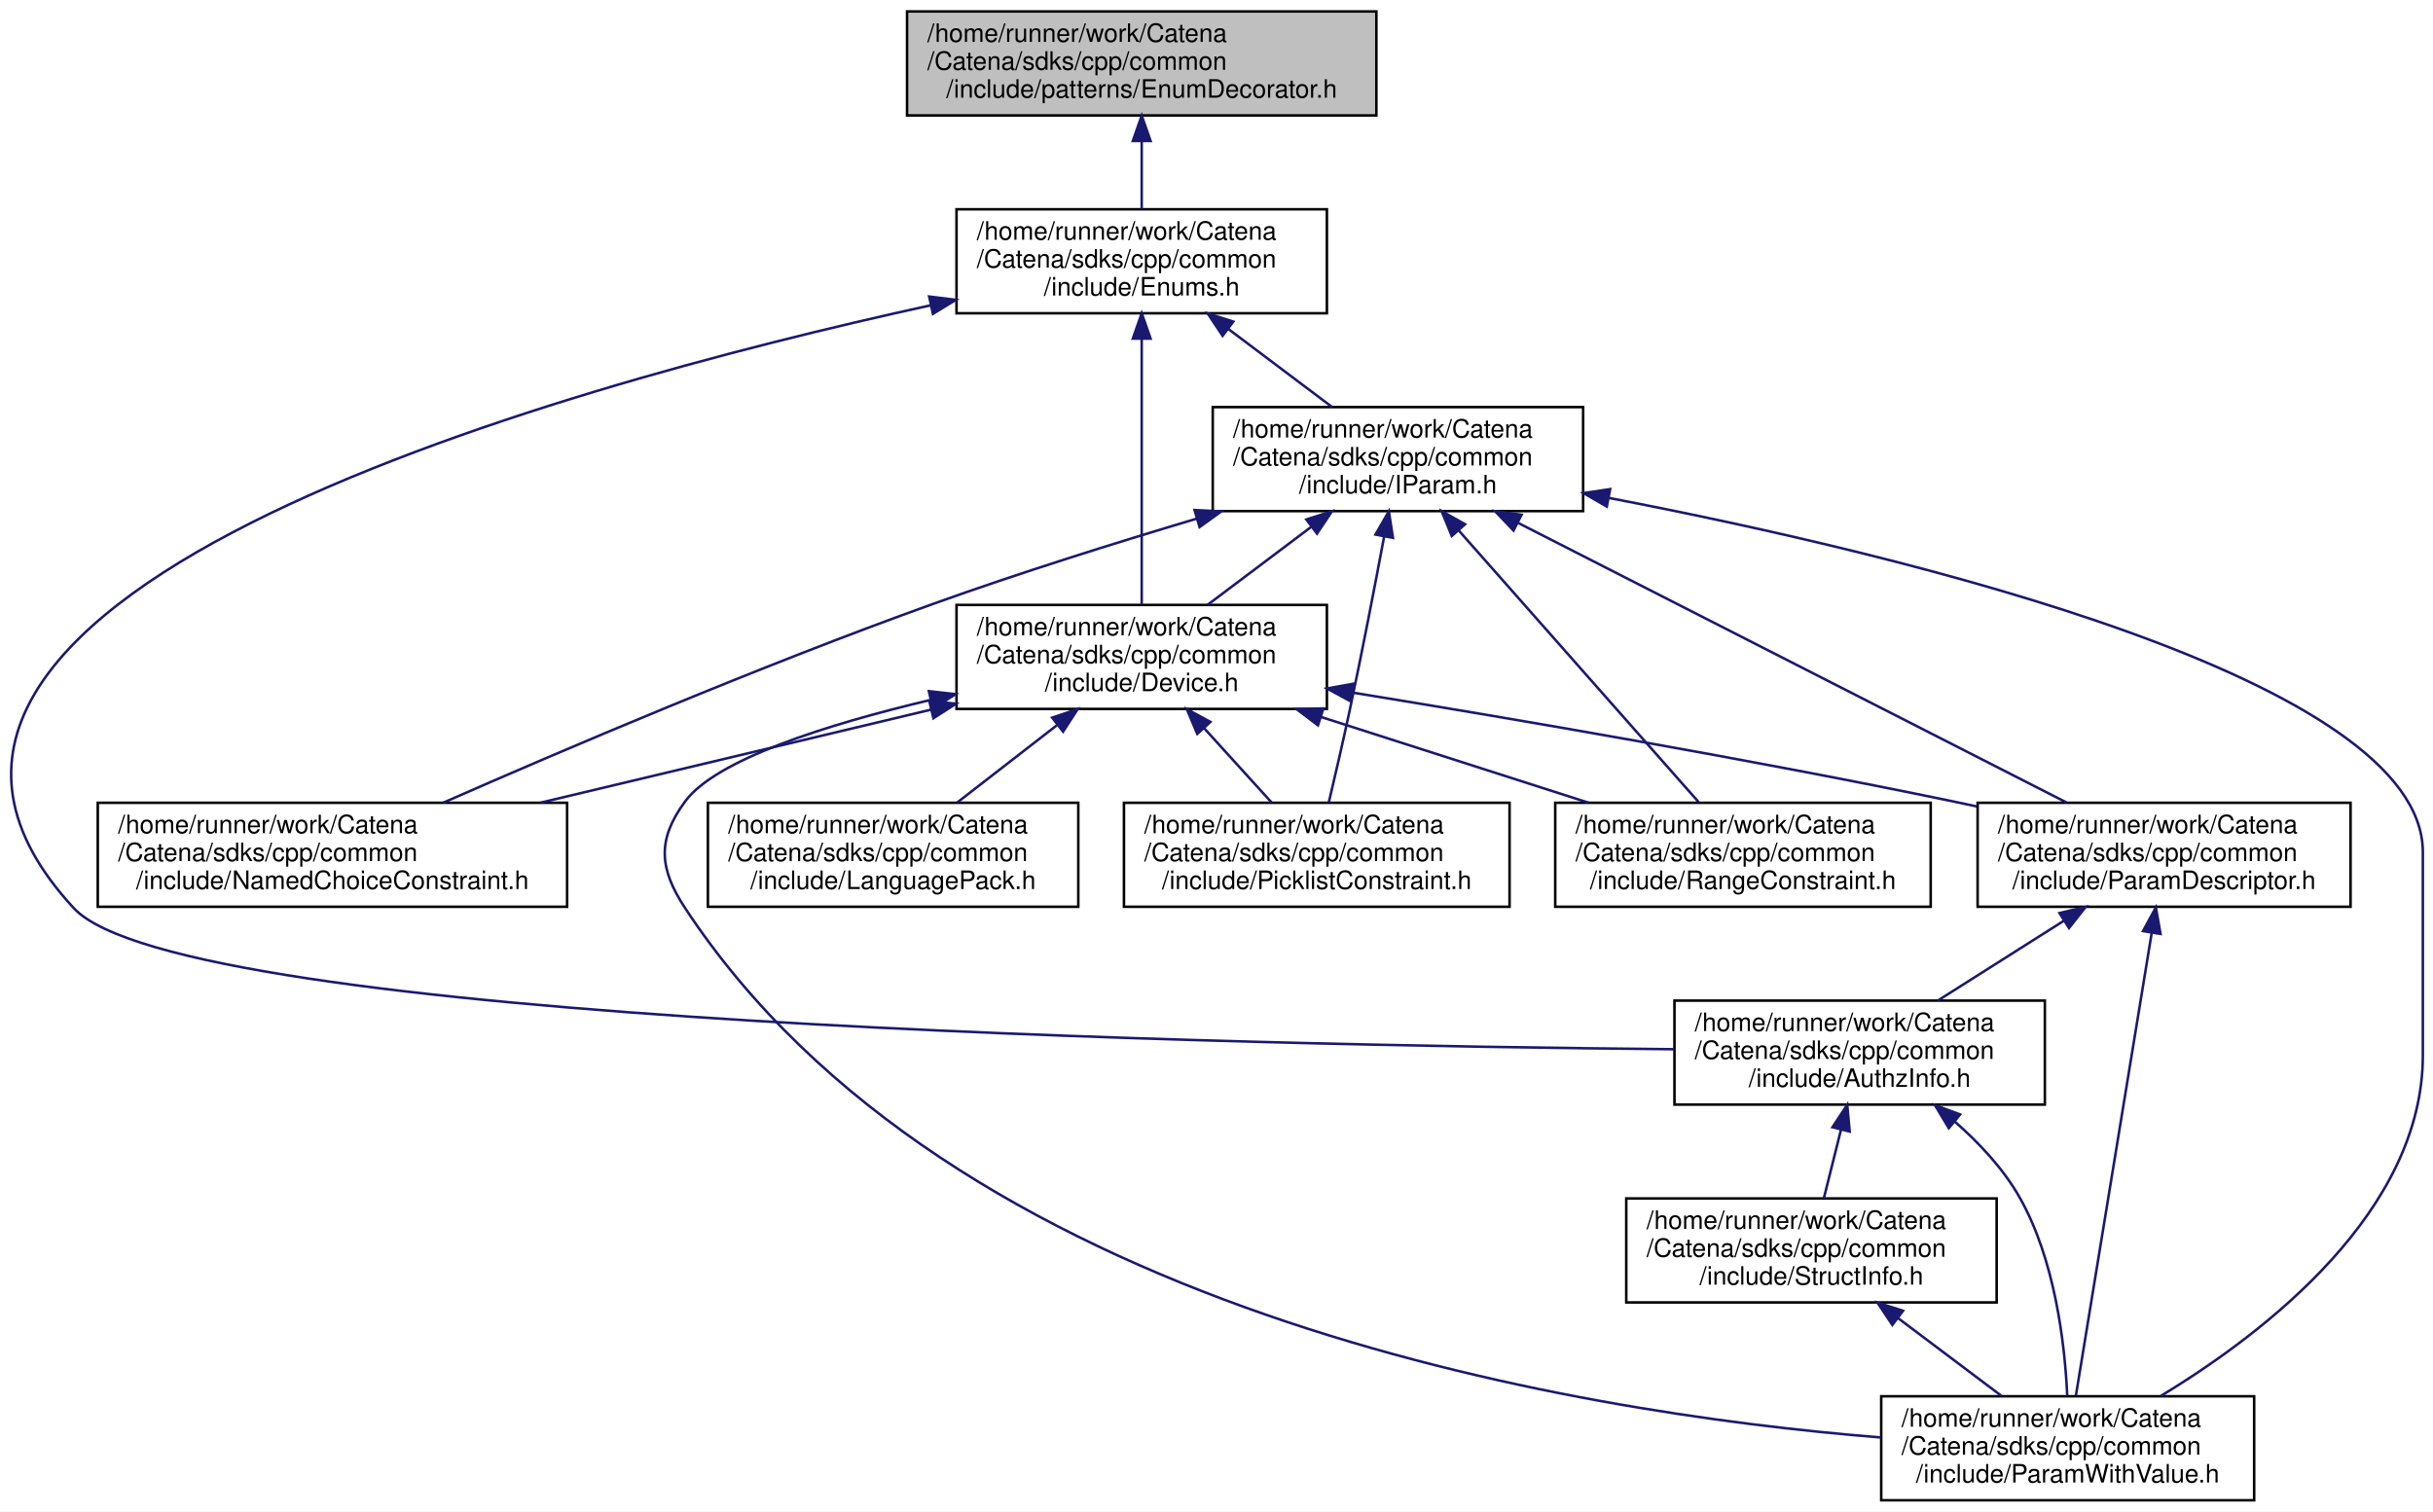
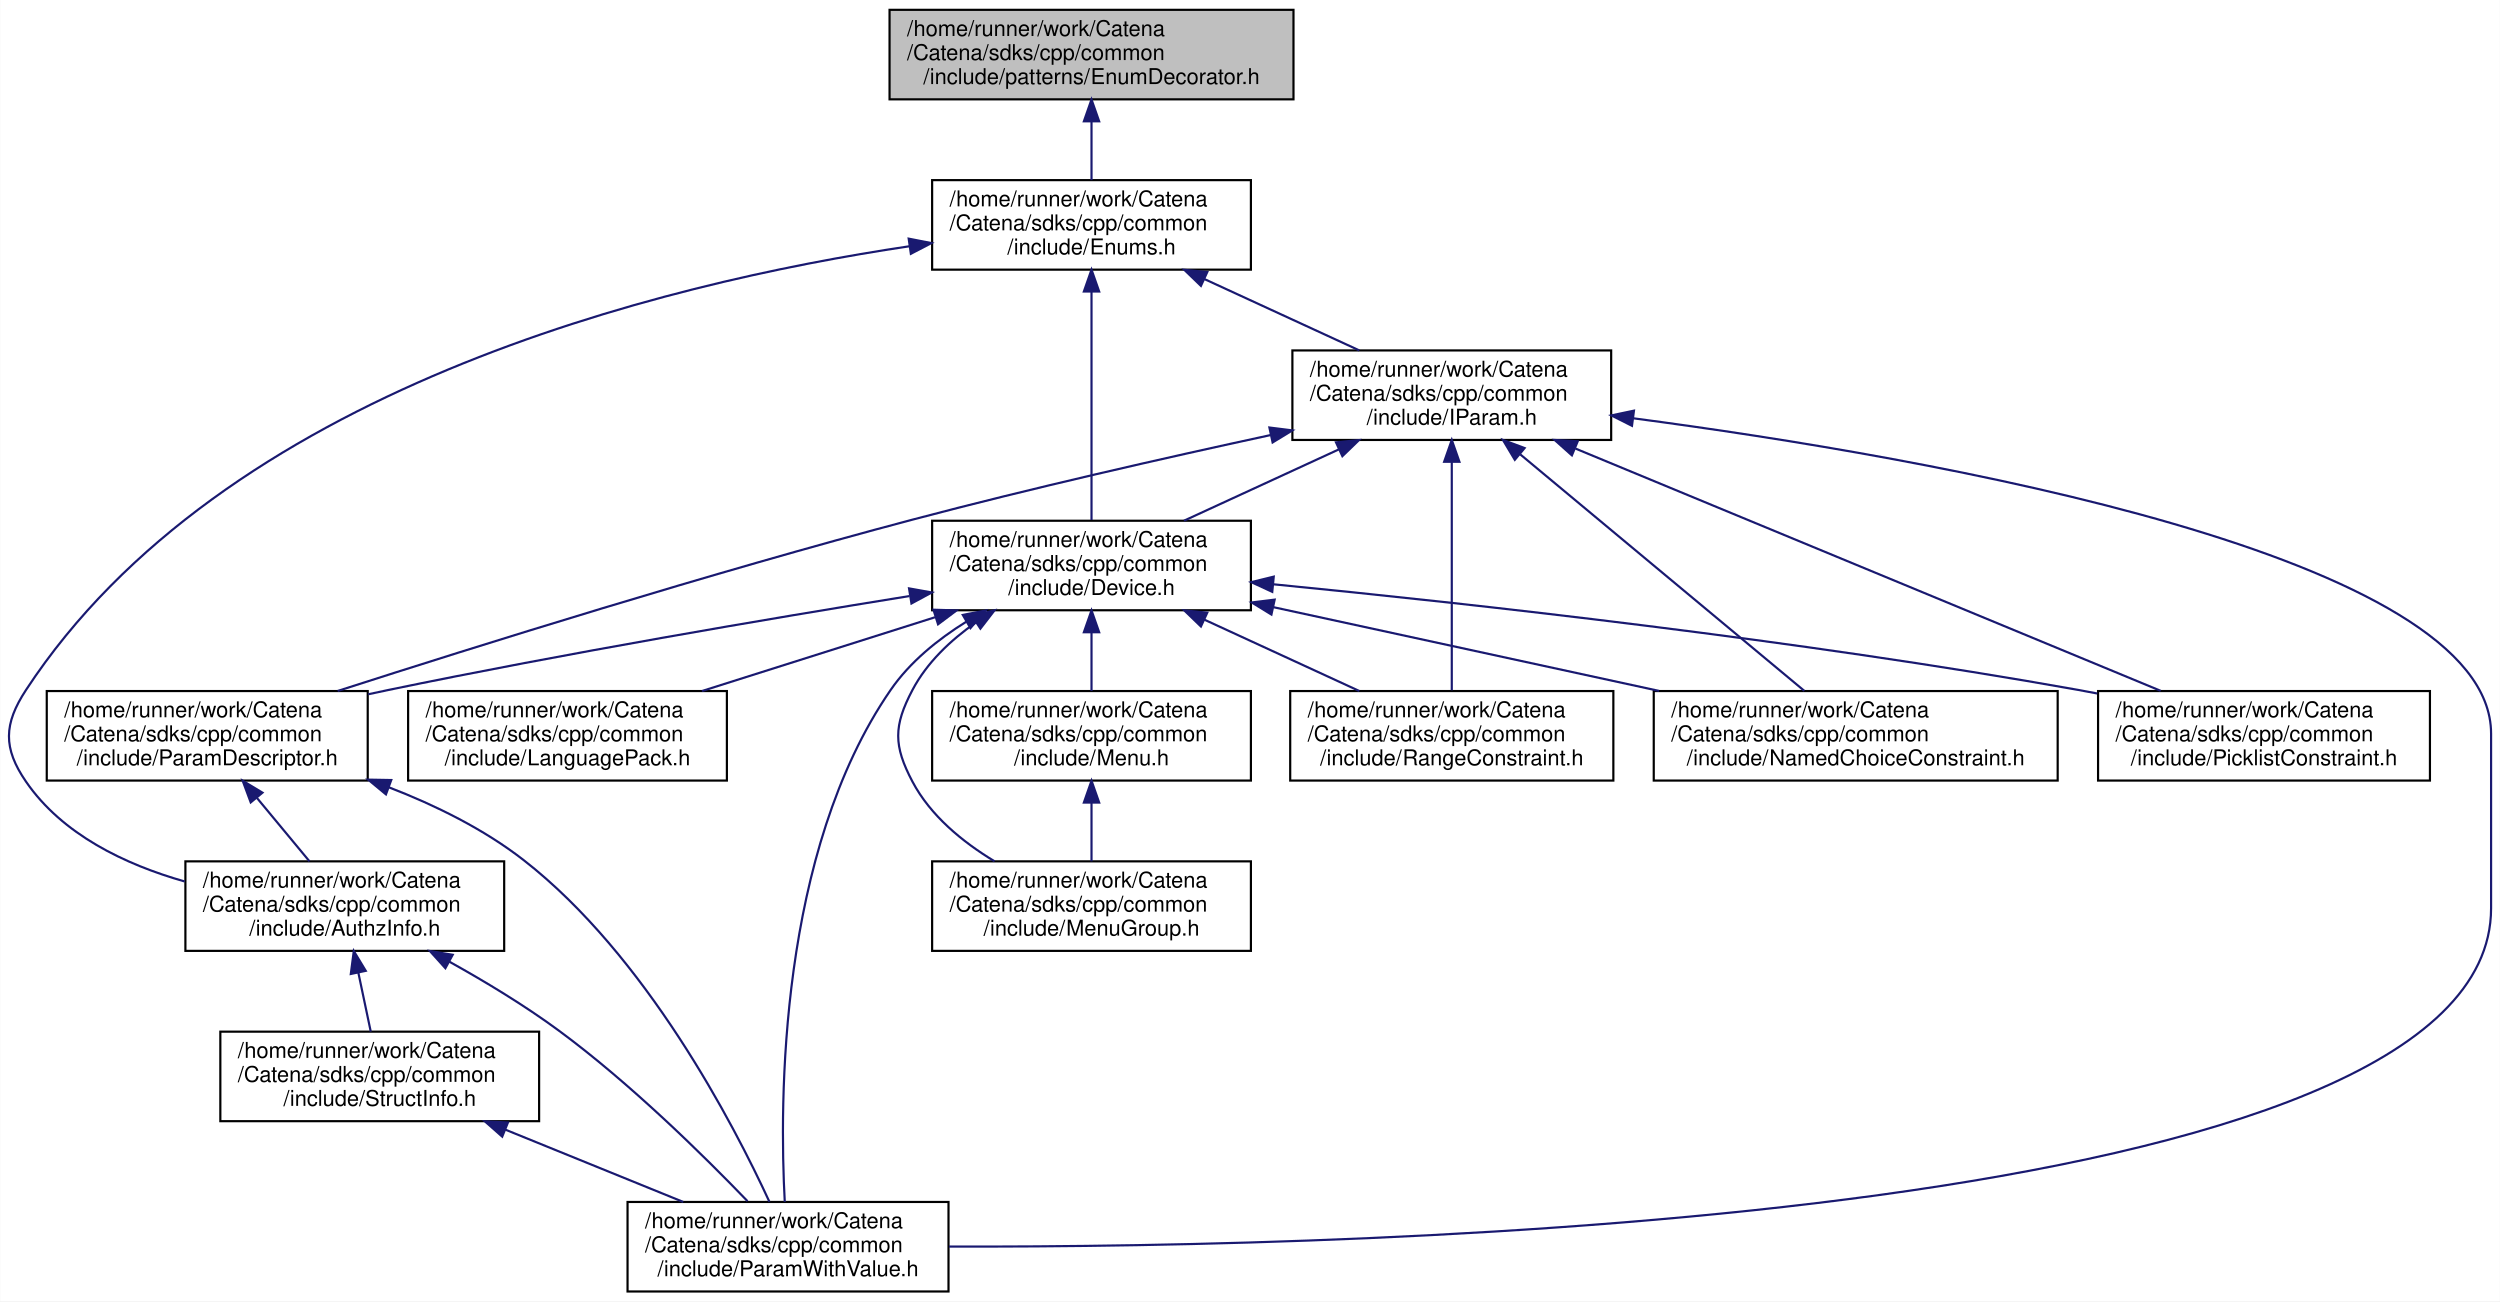
- <svg xmlns="http://www.w3.org/2000/svg" xmlns:xlink="http://www.w3.org/1999/xlink" width="959pt" height="596pt" viewBox="0.00 0.00 959.04 596.00">
+ <svg xmlns="http://www.w3.org/2000/svg" xmlns:xlink="http://www.w3.org/1999/xlink" width="1145pt" height="596pt" viewBox="0.00 0.00 1144.83 596.00">
  <g id="graph0" class="graph" transform="scale(1 1) rotate(0) translate(4 592)">
-     <polygon fill="white" stroke="transparent" points="-4,4 -4,-592 955.04,-592 955.04,4 -4,4" />
+     <polygon fill="white" stroke="transparent" points="-4,4 -4,-592 1140.83,-592 1140.83,4 -4,4" />
    <g id="node1" class="node">
      <g id="a_node1">
        <a xlink:title="Provides an enum with useful extra functionality.">
-           <polygon fill="#bfbfbf" stroke="black" points="353.54,-546.5 353.54,-587.5 538.54,-587.5 538.54,-546.5 353.54,-546.5" />
-           <text text-anchor="start" x="361.54" y="-575.5" font-family="Helvetica,sans-Serif" font-size="10.00">/home/runner/work/Catena</text>
-           <text text-anchor="start" x="361.54" y="-564.5" font-family="Helvetica,sans-Serif" font-size="10.00">/Catena/sdks/cpp/common</text>
-           <text text-anchor="middle" x="446.04" y="-553.5" font-family="Helvetica,sans-Serif" font-size="10.00">/include/patterns/EnumDecorator.h</text>
+           <polygon fill="#bfbfbf" stroke="black" points="403.33,-546.5 403.33,-587.5 588.33,-587.5 588.33,-546.5 403.33,-546.5" />
+           <text text-anchor="start" x="411.33" y="-575.5" font-family="Helvetica,sans-Serif" font-size="10.00">/home/runner/work/Catena</text>
+           <text text-anchor="start" x="411.33" y="-564.5" font-family="Helvetica,sans-Serif" font-size="10.00">/Catena/sdks/cpp/common</text>
+           <text text-anchor="middle" x="495.83" y="-553.5" font-family="Helvetica,sans-Serif" font-size="10.00">/include/patterns/EnumDecorator.h</text>
        </a>
      </g>
    </g>
    <g id="node2" class="node">
      <g id="a_node2">
        <a xlink:href="Enums_8h.html" target="_top" xlink:title="tools for using EnumDecorators.">
-           <polygon fill="white" stroke="black" points="373.04,-468.5 373.04,-509.5 519.04,-509.5 519.04,-468.5 373.04,-468.5" />
-           <text text-anchor="start" x="381.04" y="-497.5" font-family="Helvetica,sans-Serif" font-size="10.00">/home/runner/work/Catena</text>
-           <text text-anchor="start" x="381.04" y="-486.5" font-family="Helvetica,sans-Serif" font-size="10.00">/Catena/sdks/cpp/common</text>
-           <text text-anchor="middle" x="446.04" y="-475.5" font-family="Helvetica,sans-Serif" font-size="10.00">/include/Enums.h</text>
+           <polygon fill="white" stroke="black" points="422.83,-468.5 422.83,-509.5 568.83,-509.5 568.83,-468.5 422.83,-468.5" />
+           <text text-anchor="start" x="430.83" y="-497.5" font-family="Helvetica,sans-Serif" font-size="10.00">/home/runner/work/Catena</text>
+           <text text-anchor="start" x="430.83" y="-486.5" font-family="Helvetica,sans-Serif" font-size="10.00">/Catena/sdks/cpp/common</text>
+           <text text-anchor="middle" x="495.83" y="-475.5" font-family="Helvetica,sans-Serif" font-size="10.00">/include/Enums.h</text>
        </a>
      </g>
    </g>
    <g id="edge1" class="edge">
-       <path fill="none" stroke="midnightblue" d="M446.04,-536.3C446.04,-527.3 446.04,-517.65 446.04,-509.51" />
-       <polygon fill="midnightblue" stroke="midnightblue" points="442.54,-536.43 446.04,-546.43 449.54,-536.43 442.54,-536.43" />
+       <path fill="none" stroke="midnightblue" d="M495.83,-536.3C495.83,-527.3 495.83,-517.65 495.83,-509.51" />
+       <polygon fill="midnightblue" stroke="midnightblue" points="492.33,-536.43 495.83,-546.43 499.33,-536.43 492.33,-536.43" />
    </g>
    <g id="node3" class="node">
      <g id="a_node3">
        <a xlink:href="AuthzInfo_8h.html" target="_top" xlink:title="Class for handling authorization information.">
-           <polygon fill="white" stroke="black" points="656.04,-156.5 656.04,-197.5 802.04,-197.5 802.04,-156.5 656.04,-156.5" />
-           <text text-anchor="start" x="664.04" y="-185.5" font-family="Helvetica,sans-Serif" font-size="10.00">/home/runner/work/Catena</text>
-           <text text-anchor="start" x="664.04" y="-174.5" font-family="Helvetica,sans-Serif" font-size="10.00">/Catena/sdks/cpp/common</text>
-           <text text-anchor="middle" x="729.04" y="-163.5" font-family="Helvetica,sans-Serif" font-size="10.00">/include/AuthzInfo.h</text>
+           <polygon fill="white" stroke="black" points="80.83,-156.5 80.83,-197.5 226.83,-197.5 226.83,-156.5 80.83,-156.5" />
+           <text text-anchor="start" x="88.83" y="-185.5" font-family="Helvetica,sans-Serif" font-size="10.00">/home/runner/work/Catena</text>
+           <text text-anchor="start" x="88.83" y="-174.5" font-family="Helvetica,sans-Serif" font-size="10.00">/Catena/sdks/cpp/common</text>
+           <text text-anchor="middle" x="153.83" y="-163.5" font-family="Helvetica,sans-Serif" font-size="10.00">/include/AuthzInfo.h</text>
        </a>
      </g>
    </g>
    <g id="edge2" class="edge">
-       <path fill="none" stroke="midnightblue" d="M362.97,-471.67C210.85,-438.37 -87.03,-355.34 25.04,-234 67.2,-188.35 484.16,-179.88 655.8,-178.33" />
-       <polygon fill="midnightblue" stroke="midnightblue" points="362.26,-475.1 372.78,-473.79 363.74,-468.26 362.26,-475.1" />
+       <path fill="none" stroke="midnightblue" d="M412.41,-479.21C298.44,-462.21 97.94,-413.4 7.83,-276 -2.41,-260.39 -2.75,-249.38 7.83,-234 24.44,-209.84 53.02,-196.1 80.51,-188.28" />
+       <polygon fill="midnightblue" stroke="midnightblue" points="412.09,-482.7 422.49,-480.66 413.09,-475.77 412.09,-482.7" />
    </g>
    <g id="node6" class="node">
      <g id="a_node6">
        <a xlink:href="Device_8h.html" target="_top" xlink:title="Device class definition.">
-           <polygon fill="white" stroke="black" points="373.04,-312.5 373.04,-353.5 519.04,-353.5 519.04,-312.5 373.04,-312.5" />
-           <text text-anchor="start" x="381.04" y="-341.5" font-family="Helvetica,sans-Serif" font-size="10.00">/home/runner/work/Catena</text>
-           <text text-anchor="start" x="381.04" y="-330.5" font-family="Helvetica,sans-Serif" font-size="10.00">/Catena/sdks/cpp/common</text>
-           <text text-anchor="middle" x="446.04" y="-319.5" font-family="Helvetica,sans-Serif" font-size="10.00">/include/Device.h</text>
+           <polygon fill="white" stroke="black" points="422.83,-312.5 422.83,-353.5 568.83,-353.5 568.83,-312.5 422.83,-312.5" />
+           <text text-anchor="start" x="430.83" y="-341.5" font-family="Helvetica,sans-Serif" font-size="10.00">/home/runner/work/Catena</text>
+           <text text-anchor="start" x="430.83" y="-330.5" font-family="Helvetica,sans-Serif" font-size="10.00">/Catena/sdks/cpp/common</text>
+           <text text-anchor="middle" x="495.83" y="-319.5" font-family="Helvetica,sans-Serif" font-size="10.00">/include/Device.h</text>
        </a>
      </g>
    </g>
    <g id="edge6" class="edge">
-       <path fill="none" stroke="midnightblue" d="M446.04,-458.36C446.04,-427.61 446.04,-380.36 446.04,-353.83" />
-       <polygon fill="midnightblue" stroke="midnightblue" points="442.54,-458.5 446.04,-468.5 449.54,-458.5 442.54,-458.5" />
-     </g>
-     <g id="node12" class="node">
-       <g id="a_node12">
+       <path fill="none" stroke="midnightblue" d="M495.83,-458.36C495.83,-427.61 495.83,-380.36 495.83,-353.83" />
+       <polygon fill="midnightblue" stroke="midnightblue" points="492.33,-458.5 495.83,-468.5 499.33,-458.5 492.33,-458.5" />
+     </g>
+     <g id="node14" class="node">
+       <g id="a_node14">
        <a xlink:href="IParam_8h.html" target="_top" xlink:title="Interface for parameters.">
-           <polygon fill="white" stroke="black" points="474.04,-390.5 474.04,-431.5 620.04,-431.5 620.04,-390.5 474.04,-390.5" />
-           <text text-anchor="start" x="482.04" y="-419.5" font-family="Helvetica,sans-Serif" font-size="10.00">/home/runner/work/Catena</text>
-           <text text-anchor="start" x="482.04" y="-408.5" font-family="Helvetica,sans-Serif" font-size="10.00">/Catena/sdks/cpp/common</text>
-           <text text-anchor="middle" x="547.04" y="-397.5" font-family="Helvetica,sans-Serif" font-size="10.00">/include/IParam.h</text>
-         </a>
-       </g>
-     </g>
-     <g id="edge15" class="edge">
-       <path fill="none" stroke="midnightblue" d="M480.12,-462.35C493.52,-452.27 508.64,-440.89 521.12,-431.51" />
-       <polygon fill="midnightblue" stroke="midnightblue" points="477.93,-459.62 472.05,-468.43 482.14,-465.21 477.93,-459.62" />
+           <polygon fill="white" stroke="black" points="587.83,-390.5 587.83,-431.5 733.83,-431.5 733.83,-390.5 587.83,-390.5" />
+           <text text-anchor="start" x="595.83" y="-419.5" font-family="Helvetica,sans-Serif" font-size="10.00">/home/runner/work/Catena</text>
+           <text text-anchor="start" x="595.83" y="-408.5" font-family="Helvetica,sans-Serif" font-size="10.00">/Catena/sdks/cpp/common</text>
+           <text text-anchor="middle" x="660.83" y="-397.5" font-family="Helvetica,sans-Serif" font-size="10.00">/include/IParam.h</text>
+         </a>
+       </g>
+     </g>
+     <g id="edge18" class="edge">
+       <path fill="none" stroke="midnightblue" d="M547.52,-464.19C570.35,-453.67 596.85,-441.47 618.48,-431.51" />
+       <polygon fill="midnightblue" stroke="midnightblue" points="545.94,-461.07 538.32,-468.43 548.86,-467.42 545.94,-461.07" />
    </g>
    <g id="node4" class="node">
      <g id="a_node4">
        <a xlink:href="ParamWithValue_8h.html" target="_top" xlink:title="Interface for acessing parameter values.">
-           <polygon fill="white" stroke="black" points="737.54,-0.5 737.54,-41.5 884.54,-41.5 884.54,-0.5 737.54,-0.5" />
-           <text text-anchor="start" x="745.54" y="-29.5" font-family="Helvetica,sans-Serif" font-size="10.00">/home/runner/work/Catena</text>
-           <text text-anchor="start" x="745.54" y="-18.5" font-family="Helvetica,sans-Serif" font-size="10.00">/Catena/sdks/cpp/common</text>
-           <text text-anchor="middle" x="811.04" y="-7.5" font-family="Helvetica,sans-Serif" font-size="10.00">/include/ParamWithValue.h</text>
+           <polygon fill="white" stroke="black" points="283.33,-0.5 283.33,-41.5 430.33,-41.5 430.33,-0.5 283.33,-0.5" />
+           <text text-anchor="start" x="291.33" y="-29.5" font-family="Helvetica,sans-Serif" font-size="10.00">/home/runner/work/Catena</text>
+           <text text-anchor="start" x="291.33" y="-18.5" font-family="Helvetica,sans-Serif" font-size="10.00">/Catena/sdks/cpp/common</text>
+           <text text-anchor="middle" x="356.83" y="-7.5" font-family="Helvetica,sans-Serif" font-size="10.00">/include/ParamWithValue.h</text>
        </a>
      </g>
    </g>
    <g id="edge3" class="edge">
-       <path fill="none" stroke="midnightblue" d="M766.46,-149.87C776.15,-141.39 785.64,-131.24 792.04,-120 806.02,-95.45 809.9,-62.44 810.87,-41.69" />
-       <polygon fill="midnightblue" stroke="midnightblue" points="764.18,-147.22 758.71,-156.3 768.64,-152.61 764.18,-147.22" />
+       <path fill="none" stroke="midnightblue" d="M201.71,-151.55C218.12,-142.43 236.25,-131.48 251.83,-120 284.55,-95.89 318.17,-62.75 338.28,-41.86" />
+       <polygon fill="midnightblue" stroke="midnightblue" points="199.9,-148.56 192.8,-156.43 203.25,-154.7 199.9,-148.56" />
    </g>
    <g id="node5" class="node">
      <g id="a_node5">
        <a xlink:href="StructInfo_8h.html" target="_top" xlink:title="Structured data serialization and deserialization to protobuf.">
-           <polygon fill="white" stroke="black" points="637.04,-78.5 637.04,-119.5 783.04,-119.5 783.04,-78.5 637.04,-78.5" />
-           <text text-anchor="start" x="645.04" y="-107.5" font-family="Helvetica,sans-Serif" font-size="10.00">/home/runner/work/Catena</text>
-           <text text-anchor="start" x="645.04" y="-96.5" font-family="Helvetica,sans-Serif" font-size="10.00">/Catena/sdks/cpp/common</text>
-           <text text-anchor="middle" x="710.04" y="-85.5" font-family="Helvetica,sans-Serif" font-size="10.00">/include/StructInfo.h</text>
+           <polygon fill="white" stroke="black" points="96.83,-78.5 96.83,-119.5 242.83,-119.5 242.83,-78.5 96.83,-78.5" />
+           <text text-anchor="start" x="104.83" y="-107.5" font-family="Helvetica,sans-Serif" font-size="10.00">/home/runner/work/Catena</text>
+           <text text-anchor="start" x="104.83" y="-96.5" font-family="Helvetica,sans-Serif" font-size="10.00">/Catena/sdks/cpp/common</text>
+           <text text-anchor="middle" x="169.83" y="-85.5" font-family="Helvetica,sans-Serif" font-size="10.00">/include/StructInfo.h</text>
        </a>
      </g>
    </g>
    <g id="edge4" class="edge">
-       <path fill="none" stroke="midnightblue" d="M721.68,-146.59C719.42,-137.51 716.97,-127.74 714.91,-119.51" />
-       <polygon fill="midnightblue" stroke="midnightblue" points="718.32,-147.58 724.14,-156.43 725.11,-145.88 718.32,-147.58" />
+       <path fill="none" stroke="midnightblue" d="M160.02,-146.59C161.93,-137.51 163.99,-127.74 165.72,-119.51" />
+       <polygon fill="midnightblue" stroke="midnightblue" points="156.58,-145.92 157.95,-156.43 163.43,-147.36 156.58,-145.92" />
    </g>
    <g id="edge5" class="edge">
-       <path fill="none" stroke="midnightblue" d="M744.12,-72.35C757.52,-62.27 772.64,-50.89 785.12,-41.51" />
-       <polygon fill="midnightblue" stroke="midnightblue" points="741.93,-69.62 736.05,-78.43 746.14,-75.21 741.93,-69.62" />
-     </g>
-     <g id="edge12" class="edge">
-       <path fill="none" stroke="midnightblue" d="M362.84,-316.06C321.67,-306.31 278.21,-292.53 266.04,-276 254.97,-260.97 255.78,-249.59 266.04,-234 370.67,-74.98 614.39,-35.17 737.33,-25.26" />
-       <polygon fill="midnightblue" stroke="midnightblue" points="362.15,-319.49 372.68,-318.33 363.72,-312.67 362.15,-319.49" />
+       <path fill="none" stroke="midnightblue" d="M227.38,-74.61C253.48,-64 283.99,-51.6 308.83,-41.51" />
+       <polygon fill="midnightblue" stroke="midnightblue" points="225.93,-71.42 217.98,-78.43 228.56,-77.91 225.93,-71.42" />
+     </g>
+     <g id="edge15" class="edge">
+       <path fill="none" stroke="midnightblue" d="M438.56,-307.31C425.36,-299.12 412.62,-288.76 403.83,-276 352.54,-201.6 352.87,-86.96 355.34,-41.52" />
+       <polygon fill="midnightblue" stroke="midnightblue" points="436.87,-310.37 447.27,-312.37 440.39,-304.32 436.87,-310.37" />
    </g>
    <g id="node7" class="node">
      <g id="a_node7">
        <a xlink:href="LanguagePack_8h.html" target="_top" xlink:title="multi language support in 2 classes: LanguagePack and LanguagePacks">
-           <polygon fill="white" stroke="black" points="275.04,-234.5 275.04,-275.5 421.04,-275.5 421.04,-234.5 275.04,-234.5" />
-           <text text-anchor="start" x="283.04" y="-263.5" font-family="Helvetica,sans-Serif" font-size="10.00">/home/runner/work/Catena</text>
-           <text text-anchor="start" x="283.04" y="-252.5" font-family="Helvetica,sans-Serif" font-size="10.00">/Catena/sdks/cpp/common</text>
-           <text text-anchor="middle" x="348.04" y="-241.5" font-family="Helvetica,sans-Serif" font-size="10.00">/include/LanguagePack.h</text>
+           <polygon fill="white" stroke="black" points="182.83,-234.5 182.83,-275.5 328.83,-275.5 328.83,-234.5 182.83,-234.5" />
+           <text text-anchor="start" x="190.83" y="-263.5" font-family="Helvetica,sans-Serif" font-size="10.00">/home/runner/work/Catena</text>
+           <text text-anchor="start" x="190.83" y="-252.5" font-family="Helvetica,sans-Serif" font-size="10.00">/Catena/sdks/cpp/common</text>
+           <text text-anchor="middle" x="255.83" y="-241.5" font-family="Helvetica,sans-Serif" font-size="10.00">/include/LanguagePack.h</text>
        </a>
      </g>
    </g>
    <g id="edge7" class="edge">
-       <path fill="none" stroke="midnightblue" d="M412.59,-306.06C399.69,-296.06 385.18,-284.8 373.19,-275.51" />
-       <polygon fill="midnightblue" stroke="midnightblue" points="410.75,-309.07 420.8,-312.43 415.04,-303.53 410.75,-309.07" />
+       <path fill="none" stroke="midnightblue" d="M424.15,-309.3C390.18,-298.55 350,-285.82 317.42,-275.51" />
+       <polygon fill="midnightblue" stroke="midnightblue" points="423.43,-312.75 434.02,-312.43 425.54,-306.07 423.43,-312.75" />
    </g>
    <g id="node8" class="node">
      <g id="a_node8">
-         <a xlink:href="NamedChoiceConstraint_8h.html" target="_top" xlink:title="A constraint that checks if a value is within some named choices.">
-           <polygon fill="white" stroke="black" points="34.54,-234.5 34.54,-275.5 219.54,-275.5 219.54,-234.5 34.54,-234.5" />
-           <text text-anchor="start" x="42.54" y="-263.5" font-family="Helvetica,sans-Serif" font-size="10.00">/home/runner/work/Catena</text>
-           <text text-anchor="start" x="42.54" y="-252.5" font-family="Helvetica,sans-Serif" font-size="10.00">/Catena/sdks/cpp/common</text>
-           <text text-anchor="middle" x="127.04" y="-241.5" font-family="Helvetica,sans-Serif" font-size="10.00">/include/NamedChoiceConstraint.h</text>
+         <a xlink:href="Menu_8h.html" target="_top" xlink:title="Menus support.">
+           <polygon fill="white" stroke="black" points="422.83,-234.5 422.83,-275.5 568.83,-275.5 568.83,-234.5 422.83,-234.5" />
+           <text text-anchor="start" x="430.83" y="-263.5" font-family="Helvetica,sans-Serif" font-size="10.00">/home/runner/work/Catena</text>
+           <text text-anchor="start" x="430.83" y="-252.5" font-family="Helvetica,sans-Serif" font-size="10.00">/Catena/sdks/cpp/common</text>
+           <text text-anchor="middle" x="495.83" y="-241.5" font-family="Helvetica,sans-Serif" font-size="10.00">/include/Menu.h</text>
        </a>
      </g>
    </g>
    <g id="edge8" class="edge">
-       <path fill="none" stroke="midnightblue" d="M362.93,-312.2C315.54,-300.91 256.37,-286.81 209.15,-275.56" />
-       <polygon fill="midnightblue" stroke="midnightblue" points="362.31,-315.65 372.85,-314.56 363.94,-308.84 362.31,-315.65" />
+       <path fill="none" stroke="midnightblue" d="M495.83,-302.3C495.83,-293.3 495.83,-283.65 495.83,-275.51" />
+       <polygon fill="midnightblue" stroke="midnightblue" points="492.33,-302.43 495.83,-312.43 499.33,-302.43 492.33,-302.43" />
    </g>
    <g id="node9" class="node">
      <g id="a_node9">
-         <a xlink:href="ParamDescriptor_8h_source.html" target="_top" xlink:title=" ">
-           <polygon fill="white" stroke="black" points="775.54,-234.5 775.54,-275.5 922.54,-275.5 922.54,-234.5 775.54,-234.5" />
-           <text text-anchor="start" x="783.54" y="-263.5" font-family="Helvetica,sans-Serif" font-size="10.00">/home/runner/work/Catena</text>
-           <text text-anchor="start" x="783.54" y="-252.5" font-family="Helvetica,sans-Serif" font-size="10.00">/Catena/sdks/cpp/common</text>
-           <text text-anchor="middle" x="849.04" y="-241.5" font-family="Helvetica,sans-Serif" font-size="10.00">/include/ParamDescriptor.h</text>
-         </a>
-       </g>
-     </g>
-     <g id="edge9" class="edge">
-       <path fill="none" stroke="midnightblue" d="M529.2,-318.93C593.95,-308.39 685.97,-292.63 766.04,-276 769.08,-275.37 772.19,-274.7 775.33,-274.02" />
-       <polygon fill="midnightblue" stroke="midnightblue" points="528.36,-315.52 519.05,-320.57 529.48,-322.43 528.36,-315.52" />
+         <a xlink:href="MenuGroup_8h.html" target="_top" xlink:title="MenuGroups support.">
+           <polygon fill="white" stroke="black" points="422.83,-156.5 422.83,-197.5 568.83,-197.5 568.83,-156.5 422.83,-156.5" />
+           <text text-anchor="start" x="430.83" y="-185.5" font-family="Helvetica,sans-Serif" font-size="10.00">/home/runner/work/Catena</text>
+           <text text-anchor="start" x="430.83" y="-174.5" font-family="Helvetica,sans-Serif" font-size="10.00">/Catena/sdks/cpp/common</text>
+           <text text-anchor="middle" x="495.83" y="-163.5" font-family="Helvetica,sans-Serif" font-size="10.00">/include/MenuGroup.h</text>
+         </a>
+       </g>
+     </g>
+     <g id="edge10" class="edge">
+       <path fill="none" stroke="midnightblue" d="M442.86,-306.9C431.23,-298.76 420.43,-288.51 413.83,-276 405.11,-259.49 405.11,-250.51 413.83,-234 422.04,-218.45 436.72,-206.4 451.42,-197.53" />
+       <polygon fill="midnightblue" stroke="midnightblue" points="441.13,-309.95 451.42,-312.47 444.94,-304.08 441.13,-309.95" />
    </g>
    <g id="node10" class="node">
      <g id="a_node10">
-         <a xlink:href="PicklistConstraint_8h.html" target="_top" xlink:title="A constraint that checks if a value is in a list of strings.">
-           <polygon fill="white" stroke="black" points="439.04,-234.5 439.04,-275.5 591.04,-275.5 591.04,-234.5 439.04,-234.5" />
-           <text text-anchor="start" x="447.04" y="-263.5" font-family="Helvetica,sans-Serif" font-size="10.00">/home/runner/work/Catena</text>
-           <text text-anchor="start" x="447.04" y="-252.5" font-family="Helvetica,sans-Serif" font-size="10.00">/Catena/sdks/cpp/common</text>
-           <text text-anchor="middle" x="515.04" y="-241.5" font-family="Helvetica,sans-Serif" font-size="10.00">/include/PicklistConstraint.h</text>
-         </a>
-       </g>
-     </g>
-     <g id="edge13" class="edge">
-       <path fill="none" stroke="midnightblue" d="M470.63,-304.92C479.45,-295.2 489.21,-284.45 497.33,-275.51" />
-       <polygon fill="midnightblue" stroke="midnightblue" points="467.94,-302.67 463.81,-312.43 473.12,-307.38 467.94,-302.67" />
+         <a xlink:href="NamedChoiceConstraint_8h.html" target="_top" xlink:title="A constraint that checks if a value is within some named choices.">
+           <polygon fill="white" stroke="black" points="753.33,-234.5 753.33,-275.5 938.33,-275.5 938.33,-234.5 753.33,-234.5" />
+           <text text-anchor="start" x="761.33" y="-263.5" font-family="Helvetica,sans-Serif" font-size="10.00">/home/runner/work/Catena</text>
+           <text text-anchor="start" x="761.33" y="-252.5" font-family="Helvetica,sans-Serif" font-size="10.00">/Catena/sdks/cpp/common</text>
+           <text text-anchor="middle" x="845.83" y="-241.5" font-family="Helvetica,sans-Serif" font-size="10.00">/include/NamedChoiceConstraint.h</text>
+         </a>
+       </g>
+     </g>
+     <g id="edge11" class="edge">
+       <path fill="none" stroke="midnightblue" d="M579.28,-313.88C632.46,-302.33 701.34,-287.37 755.76,-275.56" />
+       <polygon fill="midnightblue" stroke="midnightblue" points="578.23,-310.53 569.2,-316.07 579.71,-317.37 578.23,-310.53" />
    </g>
    <g id="node11" class="node">
      <g id="a_node11">
+         <a xlink:href="ParamDescriptor_8h_source.html" target="_top" xlink:title=" ">
+           <polygon fill="white" stroke="black" points="17.33,-234.5 17.33,-275.5 164.33,-275.5 164.33,-234.5 17.33,-234.5" />
+           <text text-anchor="start" x="25.33" y="-263.5" font-family="Helvetica,sans-Serif" font-size="10.00">/home/runner/work/Catena</text>
+           <text text-anchor="start" x="25.33" y="-252.5" font-family="Helvetica,sans-Serif" font-size="10.00">/Catena/sdks/cpp/common</text>
+           <text text-anchor="middle" x="90.83" y="-241.5" font-family="Helvetica,sans-Serif" font-size="10.00">/include/ParamDescriptor.h</text>
+         </a>
+       </g>
+     </g>
+     <g id="edge12" class="edge">
+       <path fill="none" stroke="midnightblue" d="M412.46,-319.01C347.29,-308.49 254.52,-292.72 173.83,-276 170.78,-275.37 167.67,-274.71 164.54,-274.02" />
+       <polygon fill="midnightblue" stroke="midnightblue" points="412.25,-322.52 422.68,-320.65 413.36,-315.61 412.25,-322.52" />
+     </g>
+     <g id="node12" class="node">
+       <g id="a_node12">
+         <a xlink:href="PicklistConstraint_8h.html" target="_top" xlink:title="A constraint that checks if a value is in a list of strings.">
+           <polygon fill="white" stroke="black" points="956.83,-234.5 956.83,-275.5 1108.83,-275.5 1108.83,-234.5 956.83,-234.5" />
+           <text text-anchor="start" x="964.83" y="-263.5" font-family="Helvetica,sans-Serif" font-size="10.00">/home/runner/work/Catena</text>
+           <text text-anchor="start" x="964.83" y="-252.5" font-family="Helvetica,sans-Serif" font-size="10.00">/Catena/sdks/cpp/common</text>
+           <text text-anchor="middle" x="1032.83" y="-241.5" font-family="Helvetica,sans-Serif" font-size="10.00">/include/PicklistConstraint.h</text>
+         </a>
+       </g>
+     </g>
+     <g id="edge16" class="edge">
+       <path fill="none" stroke="midnightblue" d="M578.97,-324.41C669.96,-315.48 819.91,-298.9 947.83,-276 950.66,-275.49 953.54,-274.95 956.45,-274.38" />
+       <polygon fill="midnightblue" stroke="midnightblue" points="578.61,-320.93 568.99,-325.38 579.29,-327.9 578.61,-320.93" />
+     </g>
+     <g id="node13" class="node">
+       <g id="a_node13">
        <a xlink:href="RangeConstraint_8h.html" target="_top" xlink:title="A constraint that checks if a value is within a range.">
-           <polygon fill="white" stroke="black" points="609.04,-234.5 609.04,-275.5 757.04,-275.5 757.04,-234.5 609.04,-234.5" />
-           <text text-anchor="start" x="617.04" y="-263.5" font-family="Helvetica,sans-Serif" font-size="10.00">/home/runner/work/Catena</text>
-           <text text-anchor="start" x="617.04" y="-252.5" font-family="Helvetica,sans-Serif" font-size="10.00">/Catena/sdks/cpp/common</text>
-           <text text-anchor="middle" x="683.04" y="-241.5" font-family="Helvetica,sans-Serif" font-size="10.00">/include/RangeConstraint.h</text>
-         </a>
-       </g>
+           <polygon fill="white" stroke="black" points="586.83,-234.5 586.83,-275.5 734.83,-275.5 734.83,-234.5 586.83,-234.5" />
+           <text text-anchor="start" x="594.83" y="-263.5" font-family="Helvetica,sans-Serif" font-size="10.00">/home/runner/work/Catena</text>
+           <text text-anchor="start" x="594.83" y="-252.5" font-family="Helvetica,sans-Serif" font-size="10.00">/Catena/sdks/cpp/common</text>
+           <text text-anchor="middle" x="660.83" y="-241.5" font-family="Helvetica,sans-Serif" font-size="10.00">/include/RangeConstraint.h</text>
+         </a>
+       </g>
+     </g>
+     <g id="edge17" class="edge">
+       <path fill="none" stroke="midnightblue" d="M547.52,-308.19C570.35,-297.67 596.85,-285.47 618.48,-275.51" />
+       <polygon fill="midnightblue" stroke="midnightblue" points="545.94,-305.07 538.32,-312.43 548.86,-311.42 545.94,-305.07" />
+     </g>
+     <g id="edge9" class="edge">
+       <path fill="none" stroke="midnightblue" d="M495.83,-224.3C495.83,-215.3 495.83,-205.65 495.83,-197.51" />
+       <polygon fill="midnightblue" stroke="midnightblue" points="492.33,-224.43 495.83,-234.43 499.33,-224.43 492.33,-224.43" />
+     </g>
+     <g id="edge13" class="edge">
+       <path fill="none" stroke="midnightblue" d="M113.52,-226.63C121.5,-216.99 130.32,-206.36 137.66,-197.51" />
+       <polygon fill="midnightblue" stroke="midnightblue" points="110.74,-224.5 107.05,-234.43 116.13,-228.96 110.74,-224.5" />
    </g>
    <g id="edge14" class="edge">
-       <path fill="none" stroke="midnightblue" d="M516.81,-309.3C550.36,-298.55 590.04,-285.82 622.21,-275.51" />
-       <polygon fill="midnightblue" stroke="midnightblue" points="515.52,-306.04 507.07,-312.43 517.66,-312.71 515.52,-306.04" />
-     </g>
-     <g id="edge10" class="edge">
-       <path fill="none" stroke="midnightblue" d="M809.44,-228.92C793.3,-218.7 774.94,-207.07 759.84,-197.51" />
-       <polygon fill="midnightblue" stroke="midnightblue" points="807.81,-232.03 818.13,-234.43 811.56,-226.12 807.81,-232.03" />
-     </g>
-     <g id="edge11" class="edge">
-       <path fill="none" stroke="midnightblue" d="M844.14,-224.11C836.25,-175.94 820.94,-82.44 814.27,-41.73" />
-       <polygon fill="midnightblue" stroke="midnightblue" points="840.73,-224.92 845.8,-234.22 847.64,-223.79 840.73,-224.92" />
+       <path fill="none" stroke="midnightblue" d="M174,-231.42C195.49,-223.12 217.66,-212.17 235.83,-198 291.81,-154.32 331.74,-77.5 348.31,-41.57" />
+       <polygon fill="midnightblue" stroke="midnightblue" points="172.68,-228.17 164.52,-234.93 175.11,-234.74 172.68,-228.17" />
+     </g>
+     <g id="edge22" class="edge">
+       <path fill="none" stroke="midnightblue" d="M743.91,-400.43C880.33,-382.39 1136.83,-337.61 1136.83,-256 1136.83,-256 1136.83,-256 1136.83,-176 1136.83,-32.88 624.99,-20.58 430.56,-21.07" />
+       <polygon fill="midnightblue" stroke="midnightblue" points="743.36,-396.98 733.9,-401.74 744.27,-403.92 743.36,-396.98" />
    </g>
    <g id="edge19" class="edge">
-       <path fill="none" stroke="midnightblue" d="M630.32,-395.67C748.59,-372.9 951.04,-324.01 951.04,-256 951.04,-256 951.04,-256 951.04,-176 951.04,-114.57 889.3,-66.82 847.82,-41.67" />
-       <polygon fill="midnightblue" stroke="midnightblue" points="629.37,-392.28 620.2,-397.59 630.68,-399.16 629.37,-392.28" />
-     </g>
-     <g id="edge16" class="edge">
-       <path fill="none" stroke="midnightblue" d="M512.95,-384.35C499.56,-374.27 484.43,-362.89 471.96,-353.51" />
-       <polygon fill="midnightblue" stroke="midnightblue" points="510.93,-387.21 521.03,-390.43 515.14,-381.62 510.93,-387.21" />
-     </g>
-     <g id="edge17" class="edge">
-       <path fill="none" stroke="midnightblue" d="M467.58,-387.48C435.23,-377.85 397.62,-366.05 364.04,-354 295.52,-329.41 217.85,-296.26 170.67,-275.51" />
-       <polygon fill="midnightblue" stroke="midnightblue" points="466.86,-390.92 477.44,-390.4 468.85,-384.2 466.86,-390.92" />
-     </g>
-     <g id="edge18" class="edge">
-       <path fill="none" stroke="midnightblue" d="M594.5,-385.8C654.19,-355.36 755.54,-303.68 810.62,-275.59" />
-       <polygon fill="midnightblue" stroke="midnightblue" points="592.6,-382.83 585.29,-390.5 595.78,-389.07 592.6,-382.83" />
+       <path fill="none" stroke="midnightblue" d="M609.13,-386.19C586.3,-375.67 559.8,-363.47 538.17,-353.51" />
+       <polygon fill="midnightblue" stroke="midnightblue" points="607.79,-389.42 618.33,-390.43 610.72,-383.07 607.79,-389.42" />
    </g>
    <g id="edge20" class="edge">
-       <path fill="none" stroke="midnightblue" d="M541.58,-380.35C537.93,-360.88 532.91,-334.88 528.04,-312 525.46,-299.9 522.33,-286.38 519.79,-275.66" />
-       <polygon fill="midnightblue" stroke="midnightblue" points="538.19,-381.25 543.46,-390.43 545.07,-379.96 538.19,-381.25" />
+       <path fill="none" stroke="midnightblue" d="M692.19,-383.89C729.01,-353.24 789.25,-303.1 822.29,-275.59" />
+       <polygon fill="midnightblue" stroke="midnightblue" points="689.7,-381.41 684.26,-390.5 694.18,-386.79 689.7,-381.41" />
    </g>
    <g id="edge21" class="edge">
-       <path fill="none" stroke="midnightblue" d="M571.1,-382.75C598.17,-352.1 641.48,-303.05 665.52,-275.83" />
-       <polygon fill="midnightblue" stroke="midnightblue" points="568.26,-380.68 564.26,-390.5 573.5,-385.32 568.26,-380.68" />
+       <path fill="none" stroke="midnightblue" d="M577.76,-392.72C529.66,-382.33 468.09,-368.36 413.83,-354 321.2,-329.48 215.14,-296.31 150.58,-275.54" />
+       <polygon fill="midnightblue" stroke="midnightblue" points="577.3,-396.2 587.81,-394.88 578.77,-389.36 577.3,-396.2" />
+     </g>
+     <g id="edge23" class="edge">
+       <path fill="none" stroke="midnightblue" d="M717.48,-386.55C790.76,-356.21 917.1,-303.91 985.51,-275.59" />
+       <polygon fill="midnightblue" stroke="midnightblue" points="715.84,-383.44 707.94,-390.5 718.52,-389.9 715.84,-383.44" />
+     </g>
+     <g id="edge24" class="edge">
+       <path fill="none" stroke="midnightblue" d="M660.83,-380.36C660.83,-349.61 660.83,-302.36 660.83,-275.83" />
+       <polygon fill="midnightblue" stroke="midnightblue" points="657.33,-380.5 660.83,-390.5 664.33,-380.5 657.33,-380.5" />
    </g>
  </g>
</svg>
